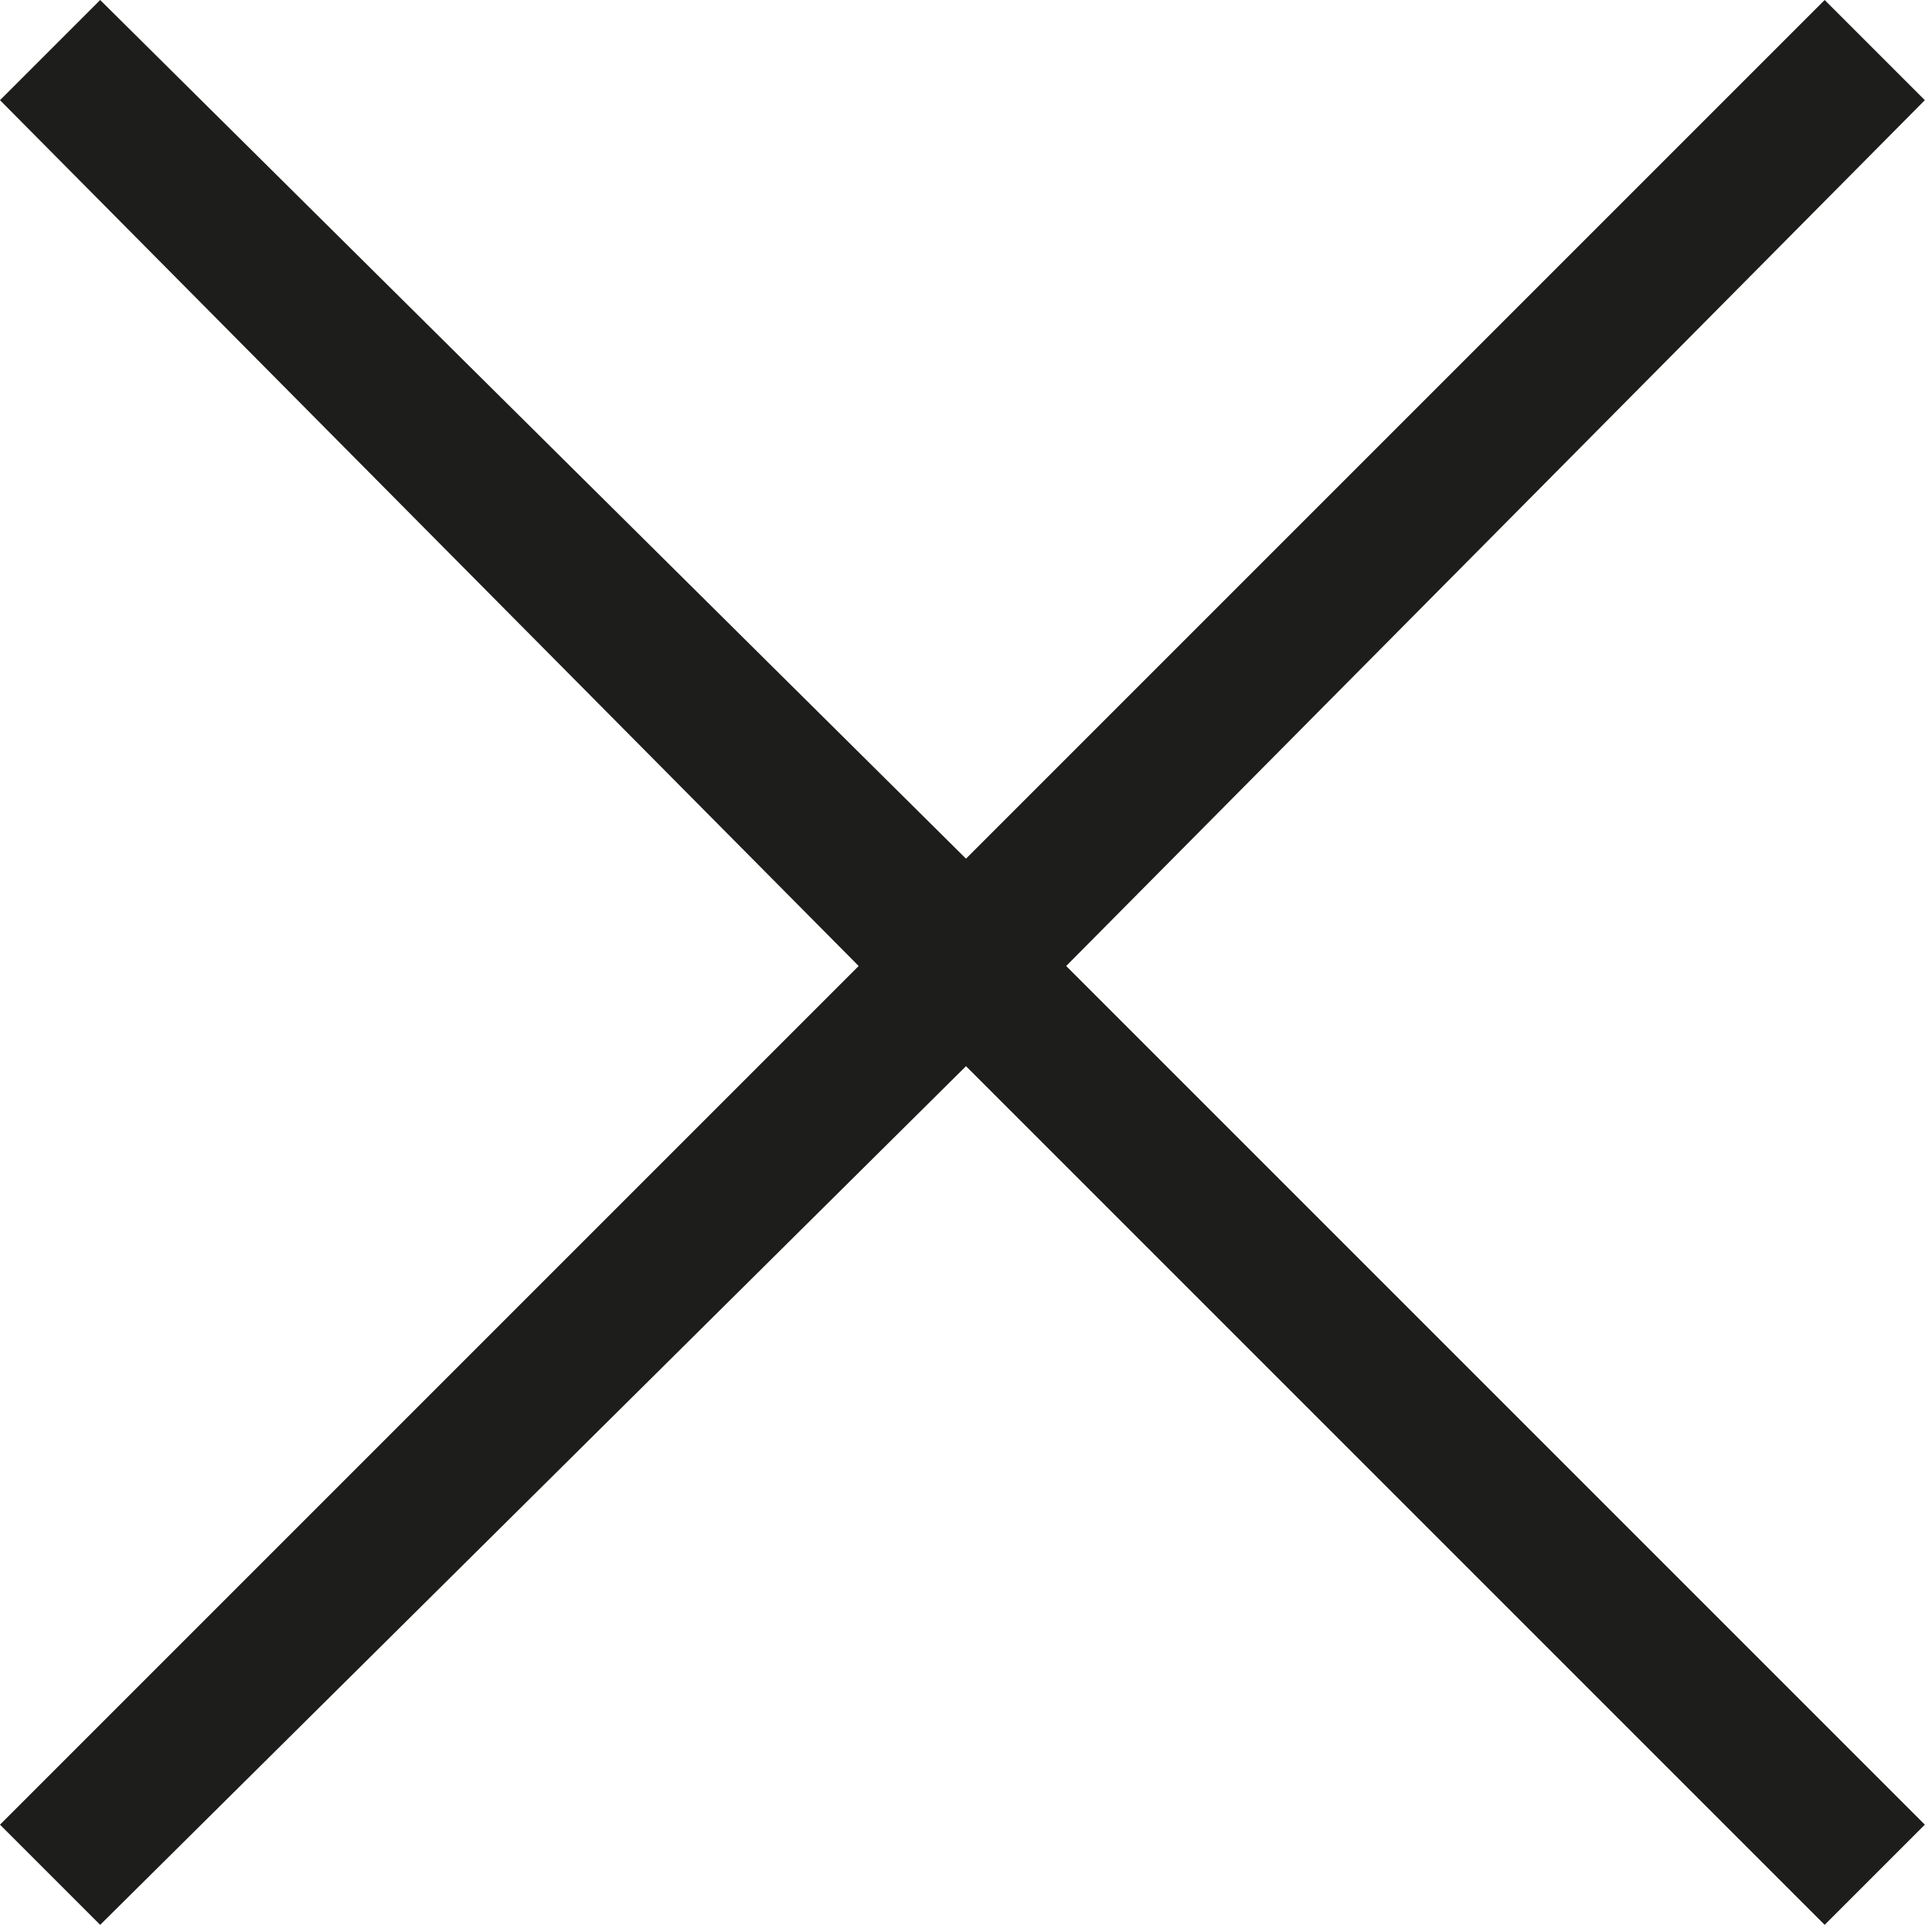
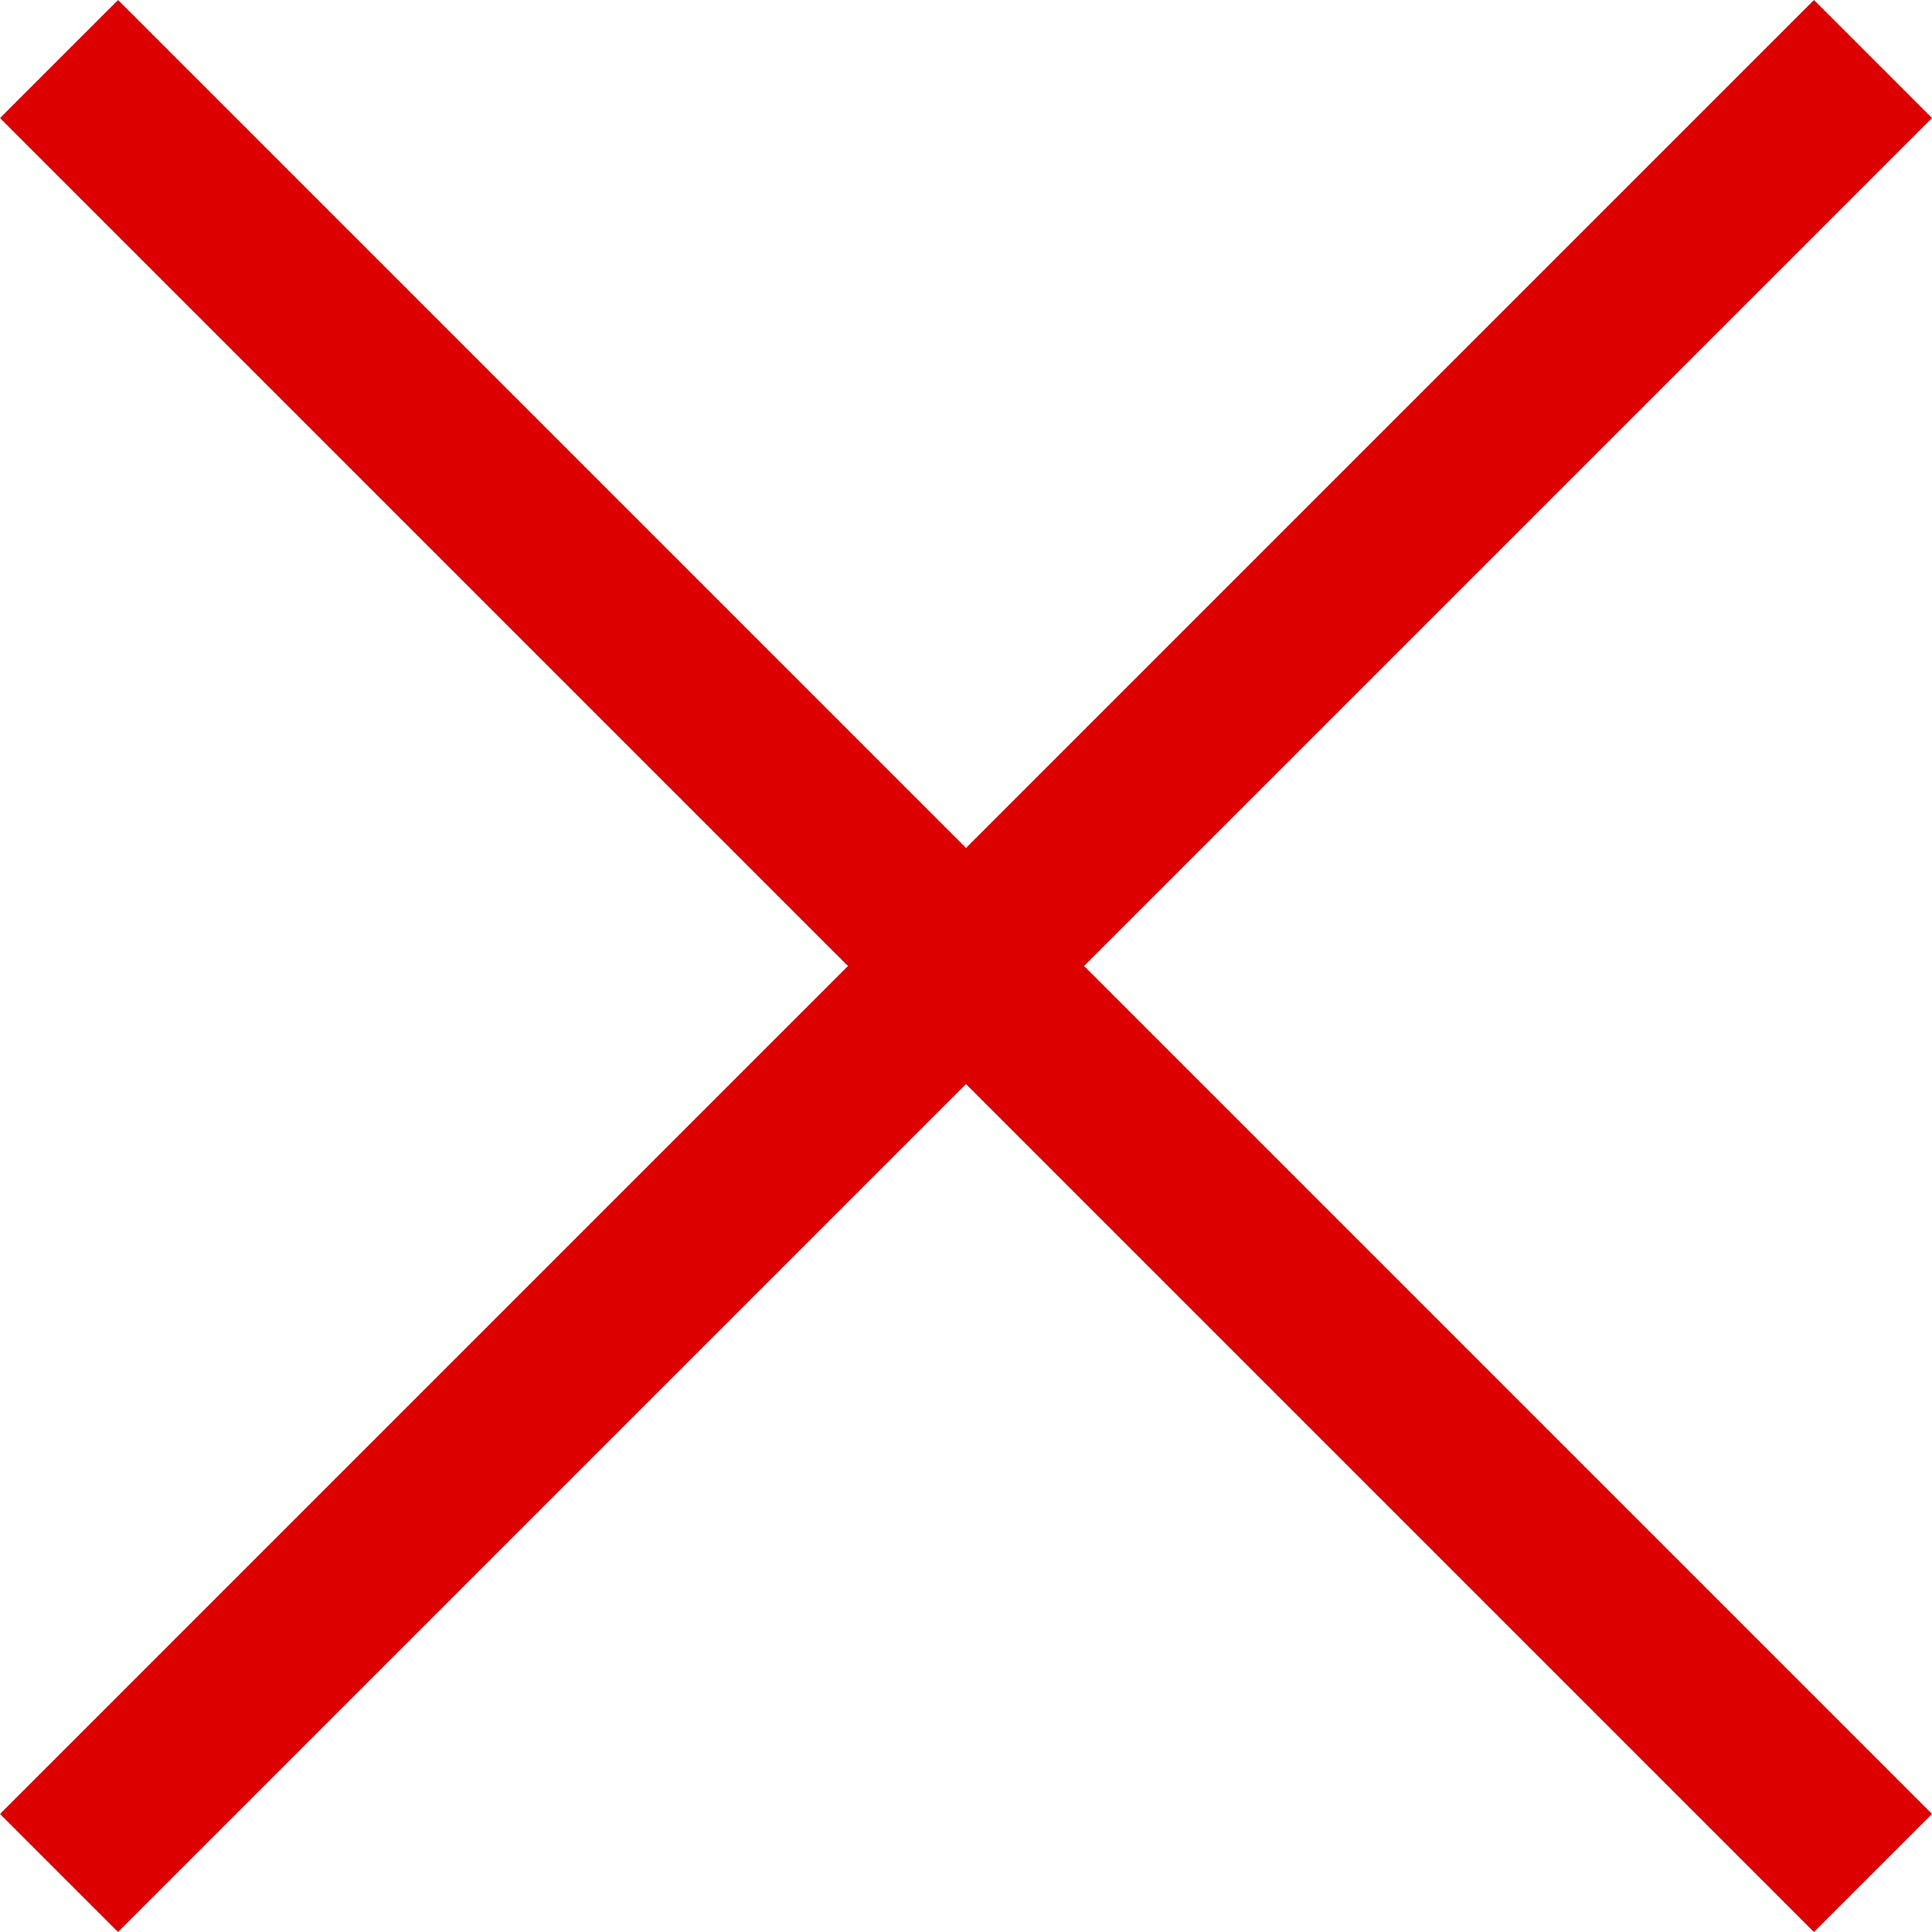
- <svg xmlns="http://www.w3.org/2000/svg" viewBox="0 0 27 27">
-   <path d="m26.9 1.4-1.4-1.4-12 12-12.1-12-1.4 1.4 12 12.1-12 12 1.4 1.4 12.1-12 12 12 1.4-1.4-12-12z" fill="#1d1d1b" />
+ <svg xmlns="http://www.w3.org/2000/svg" viewBox="0 0 18 18">
+   <g style="isolation:isolate">
+     <polygon points="16.9 0 9 7.9 1.1 0 0 1.1 7.9 9 0 16.9 1.1 18 9 10.1 16.9 18 18 16.9 10.1 9 18 1.1 16.9 0" style="fill:#dc0000" />
+   </g>
</svg>
